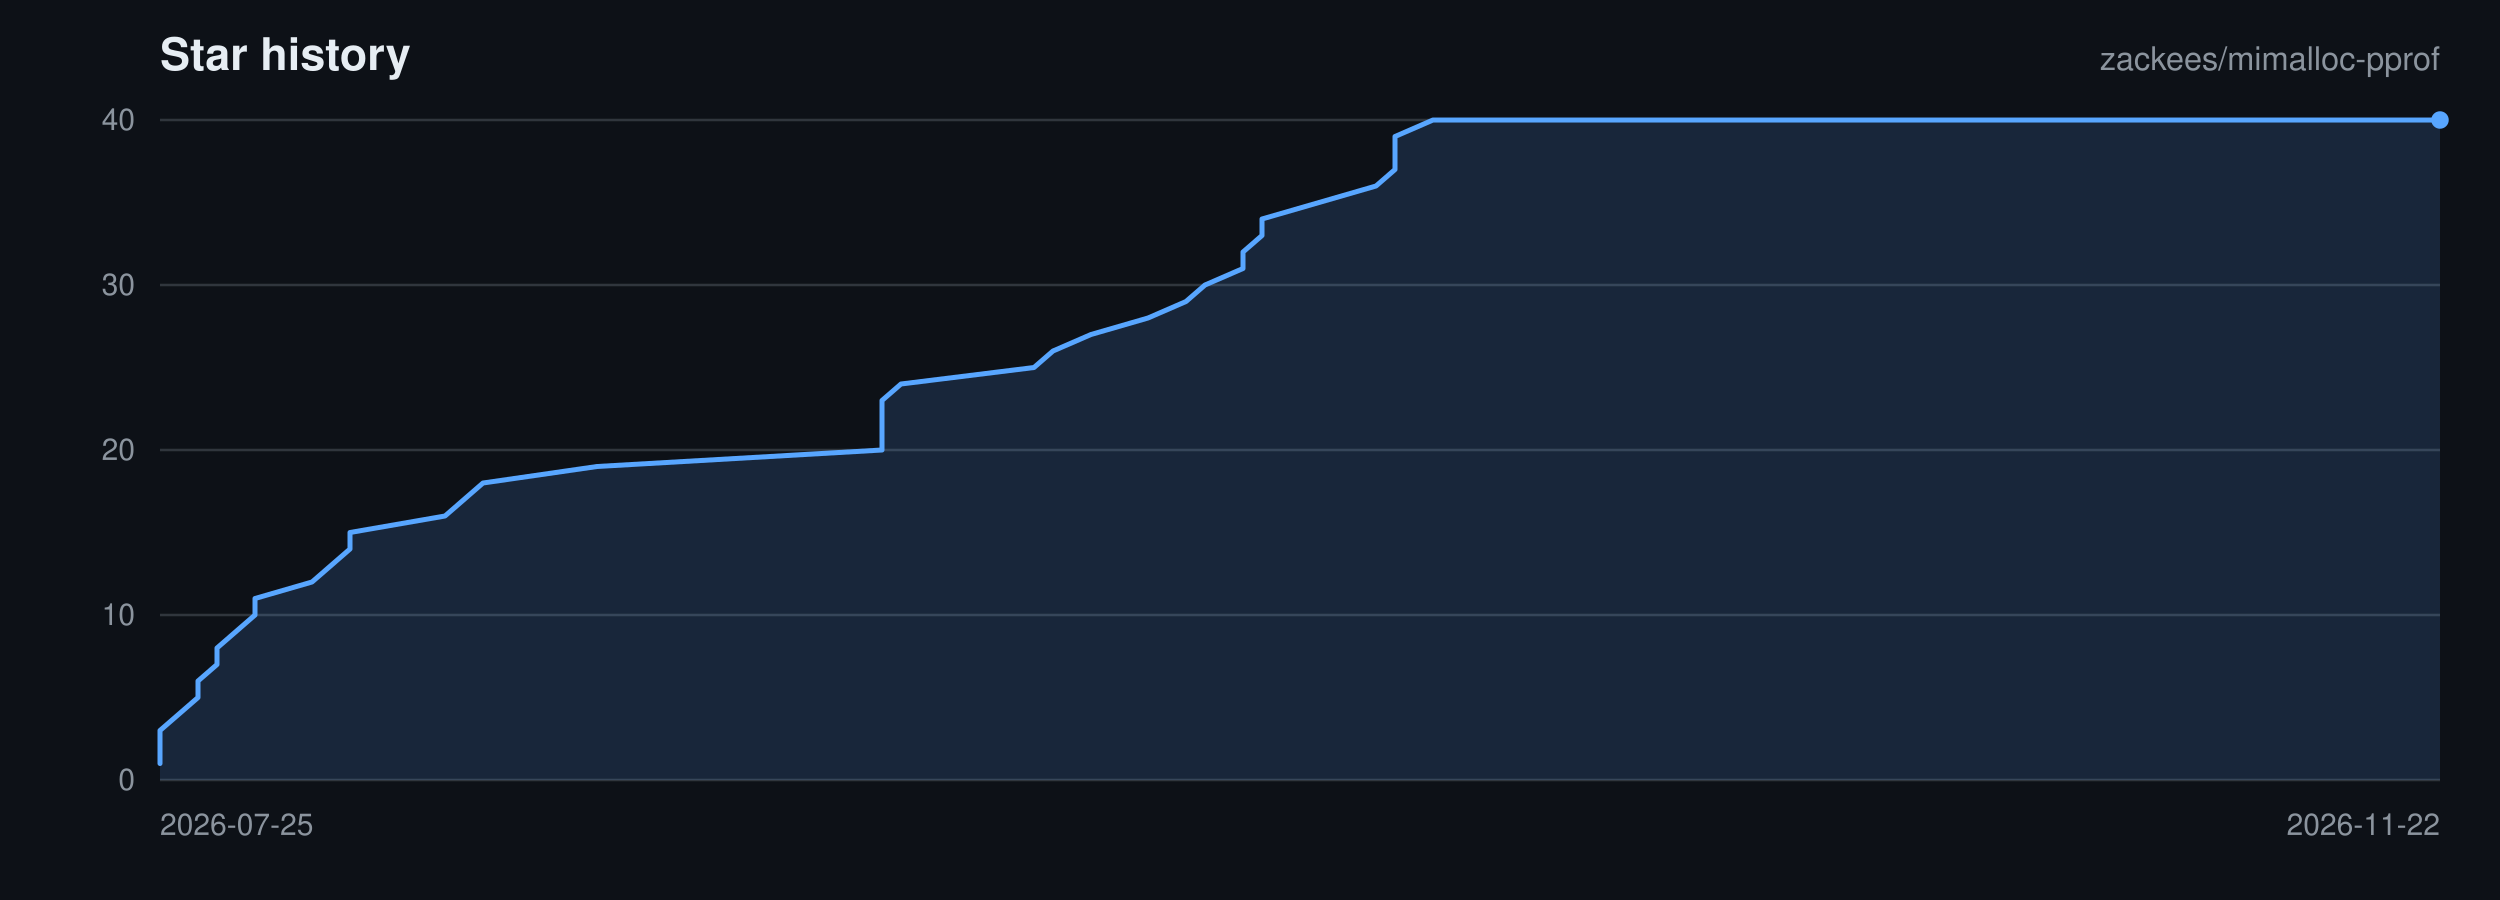
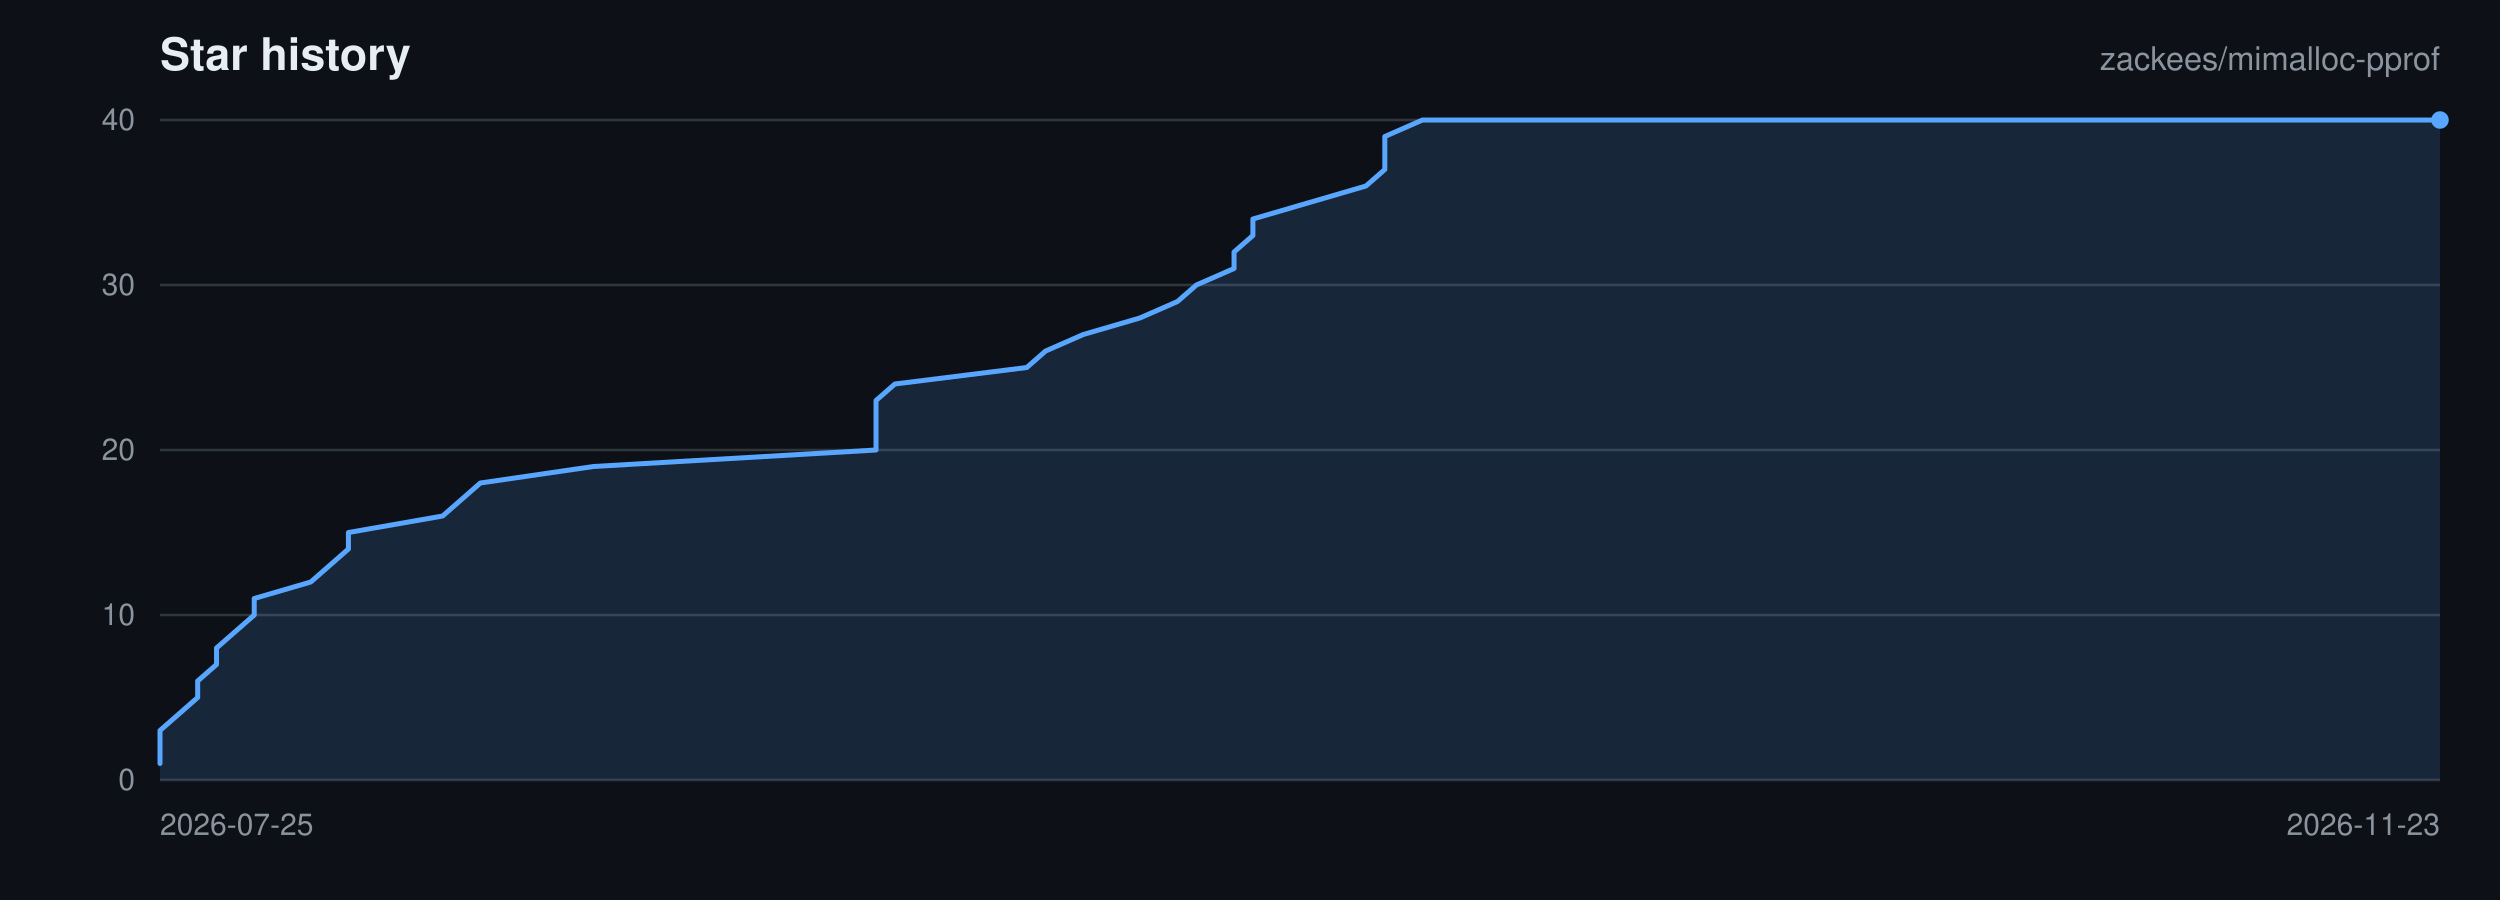
<svg xmlns="http://www.w3.org/2000/svg" viewBox="0 0 1000 360" width="1000" height="360" role="img" aria-label="Star history for zackees/mimalloc-pprof">
  <rect width="1000" height="360" fill="#0d1117" />
  <g font-family="-apple-system,BlinkMacSystemFont,Segoe UI,Helvetica,Arial,sans-serif">
    <text x="64" y="28" font-size="18" font-weight="600" fill="#e6edf3">Star history</text>
    <text x="976" y="28" font-size="13" text-anchor="end" fill="#8b949e">zackees/mimalloc-pprof</text>
    <line x1="64" y1="312.00" x2="976" y2="312.00" stroke="#30363d" stroke-width="1" />
    <text x="54" y="316.00" font-size="12" text-anchor="end" fill="#8b949e">0</text>
    <line x1="64" y1="246.00" x2="976" y2="246.00" stroke="#30363d" stroke-width="1" />
    <text x="54" y="250.00" font-size="12" text-anchor="end" fill="#8b949e">10</text>
    <line x1="64" y1="180.00" x2="976" y2="180.00" stroke="#30363d" stroke-width="1" />
    <text x="54" y="184.00" font-size="12" text-anchor="end" fill="#8b949e">20</text>
    <line x1="64" y1="114.00" x2="976" y2="114.00" stroke="#30363d" stroke-width="1" />
    <text x="54" y="118.00" font-size="12" text-anchor="end" fill="#8b949e">30</text>
    <line x1="64" y1="48.00" x2="976" y2="48.00" stroke="#30363d" stroke-width="1" />
    <text x="54" y="52.00" font-size="12" text-anchor="end" fill="#8b949e">40</text>
    <text x="64.00" y="334.00" font-size="12" text-anchor="start" fill="#8b949e">2026-07-25</text>
-     <text x="976.00" y="334.00" font-size="12" text-anchor="end" fill="#8b949e">2026-11-22</text>
-     <path d="M 64.00 305.40 L 64.00 298.80 L 64.00 292.20 L 71.60 285.60 L 79.20 279.00 L 79.20 272.40 L 86.80 265.80 L 86.80 259.20 L 94.40 252.60 L 102.00 246.00 L 102.00 239.40 L 124.80 232.80 L 132.40 226.20 L 140.00 219.60 L 140.00 213.00 L 178.00 206.40 L 185.60 199.80 L 193.20 193.20 L 238.80 186.60 L 352.80 180.00 L 352.80 173.40 L 352.80 166.80 L 352.80 160.20 L 360.40 153.60 L 413.60 147.00 L 421.20 140.40 L 436.40 133.80 L 459.20 127.20 L 474.40 120.60 L 482.00 114.00 L 497.20 107.40 L 497.20 100.80 L 504.80 94.20 L 504.80 87.60 L 527.60 81.00 L 550.40 74.40 L 558.00 67.80 L 558.00 61.20 L 558.00 54.60 L 573.20 48.00 L 976.00 48.00 L 976.00 312.00 L 64.00 312.00 Z" fill="rgba(88,166,255,0.15)" stroke="none" />
-     <path d="M 64.00 305.40 L 64.00 298.80 L 64.00 292.20 L 71.60 285.60 L 79.20 279.00 L 79.20 272.40 L 86.80 265.80 L 86.80 259.20 L 94.40 252.60 L 102.00 246.00 L 102.00 239.40 L 124.80 232.80 L 132.40 226.20 L 140.00 219.60 L 140.00 213.00 L 178.00 206.40 L 185.60 199.80 L 193.20 193.20 L 238.80 186.60 L 352.80 180.00 L 352.80 173.40 L 352.80 166.80 L 352.80 160.20 L 360.40 153.60 L 413.60 147.00 L 421.20 140.40 L 436.40 133.80 L 459.20 127.20 L 474.40 120.60 L 482.00 114.00 L 497.20 107.40 L 497.20 100.80 L 504.80 94.20 L 504.80 87.60 L 527.60 81.00 L 550.40 74.40 L 558.00 67.80 L 558.00 61.20 L 558.00 54.60 L 573.20 48.00 L 976.00 48.00" fill="none" stroke="#58a6ff" stroke-width="2" stroke-linejoin="round" stroke-linecap="round" />
+     <text x="976.00" y="334.00" font-size="12" text-anchor="end" fill="#8b949e">2026-11-23</text>
+     <path d="M 64.00 305.40 L 64.00 298.80 L 64.00 292.20 L 71.54 285.60 L 79.07 279.00 L 79.07 272.40 L 86.61 265.80 L 86.61 259.20 L 94.15 252.60 L 101.69 246.00 L 101.69 239.40 L 124.30 232.80 L 131.83 226.20 L 139.37 219.60 L 139.37 213.00 L 177.06 206.40 L 184.60 199.80 L 192.13 193.20 L 237.36 186.60 L 350.41 180.00 L 350.41 173.40 L 350.41 166.80 L 350.41 160.20 L 357.95 153.60 L 410.71 147.00 L 418.25 140.40 L 433.32 133.80 L 455.93 127.20 L 471.01 120.60 L 478.55 114.00 L 493.62 107.40 L 493.62 100.80 L 501.16 94.20 L 501.16 87.60 L 523.77 81.00 L 546.38 74.40 L 553.92 67.80 L 553.92 61.20 L 553.92 54.60 L 568.99 48.00 L 976.00 48.00 L 976.00 312.00 L 64.00 312.00 Z" fill="rgba(88,166,255,0.15)" stroke="none" />
+     <path d="M 64.00 305.40 L 64.00 298.80 L 64.00 292.20 L 71.54 285.60 L 79.07 279.00 L 79.07 272.40 L 86.61 265.80 L 86.61 259.20 L 94.15 252.60 L 101.69 246.00 L 101.69 239.40 L 124.30 232.80 L 131.83 226.20 L 139.37 219.60 L 139.37 213.00 L 177.06 206.40 L 184.60 199.80 L 192.13 193.20 L 237.36 186.60 L 350.41 180.00 L 350.41 173.40 L 350.41 166.80 L 350.41 160.20 L 357.95 153.60 L 410.71 147.00 L 418.25 140.40 L 433.32 133.80 L 455.93 127.20 L 471.01 120.60 L 478.55 114.00 L 493.62 107.40 L 493.62 100.80 L 501.16 94.20 L 501.16 87.60 L 523.77 81.00 L 546.38 74.40 L 553.92 67.80 L 553.92 61.20 L 553.92 54.60 L 568.99 48.00 L 976.00 48.00" fill="none" stroke="#58a6ff" stroke-width="2" stroke-linejoin="round" stroke-linecap="round" />
    <circle cx="976.00" cy="48.00" r="3.5" fill="#58a6ff" />
  </g>
</svg>
